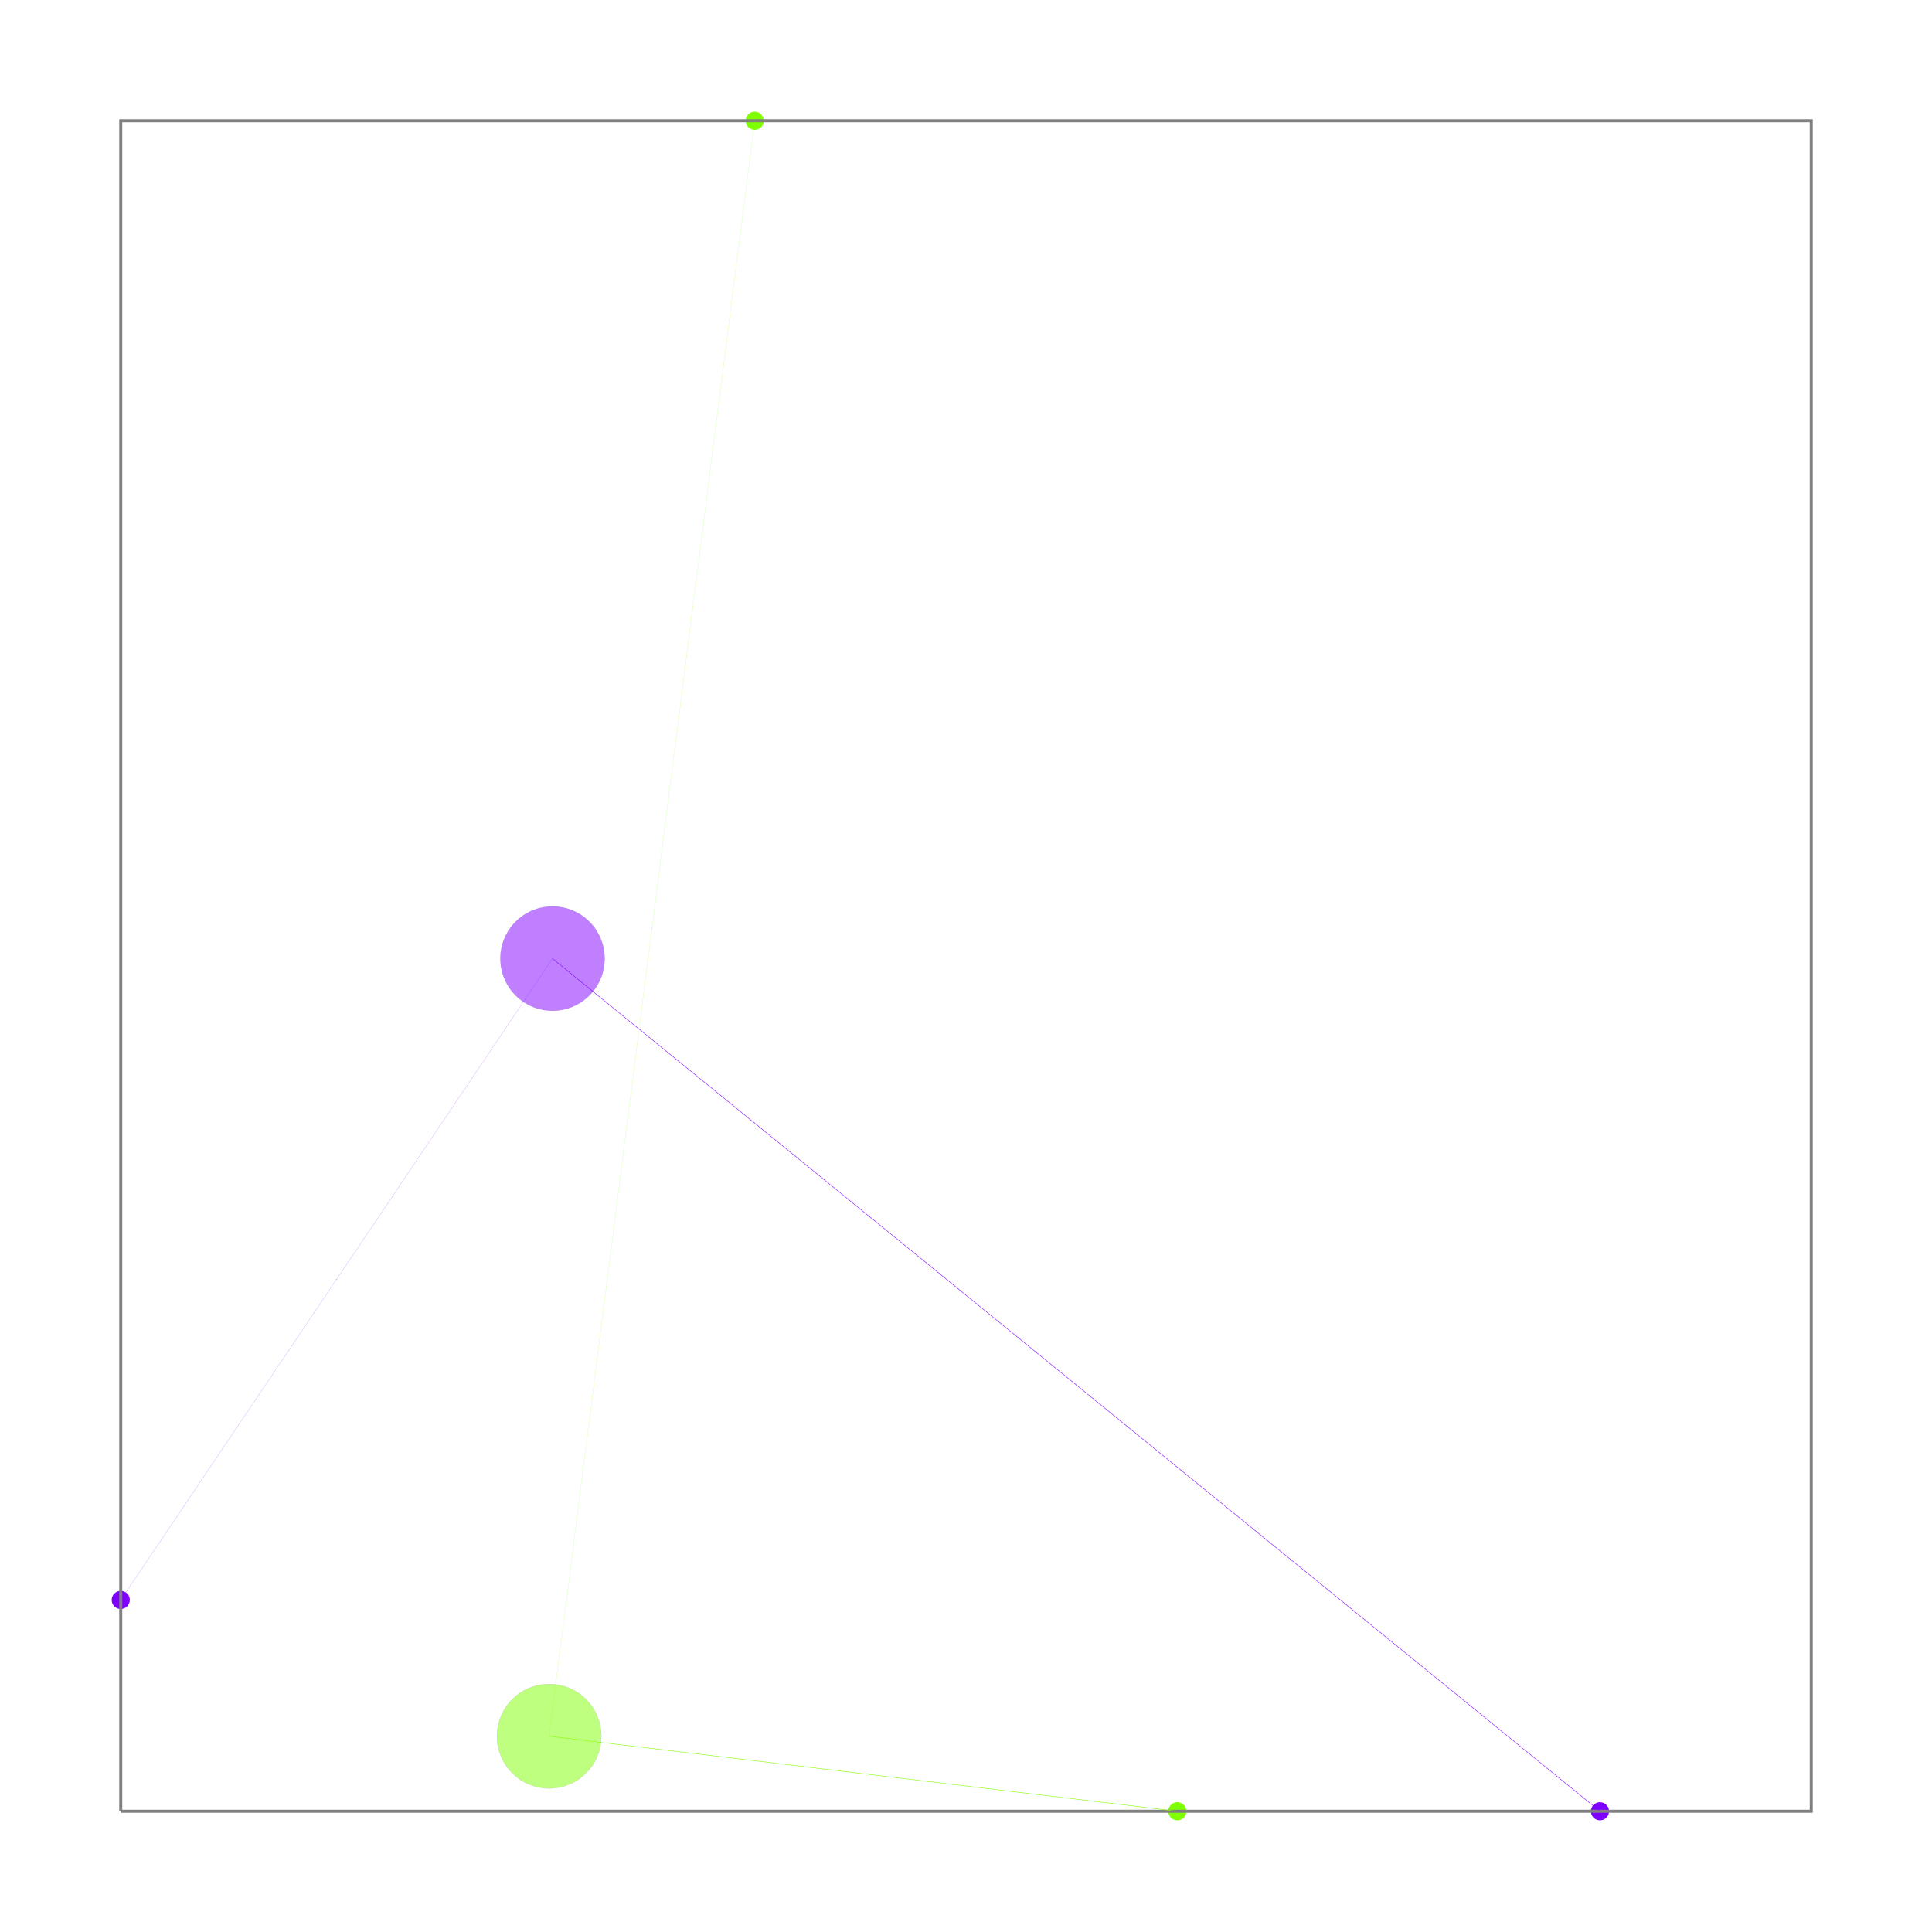
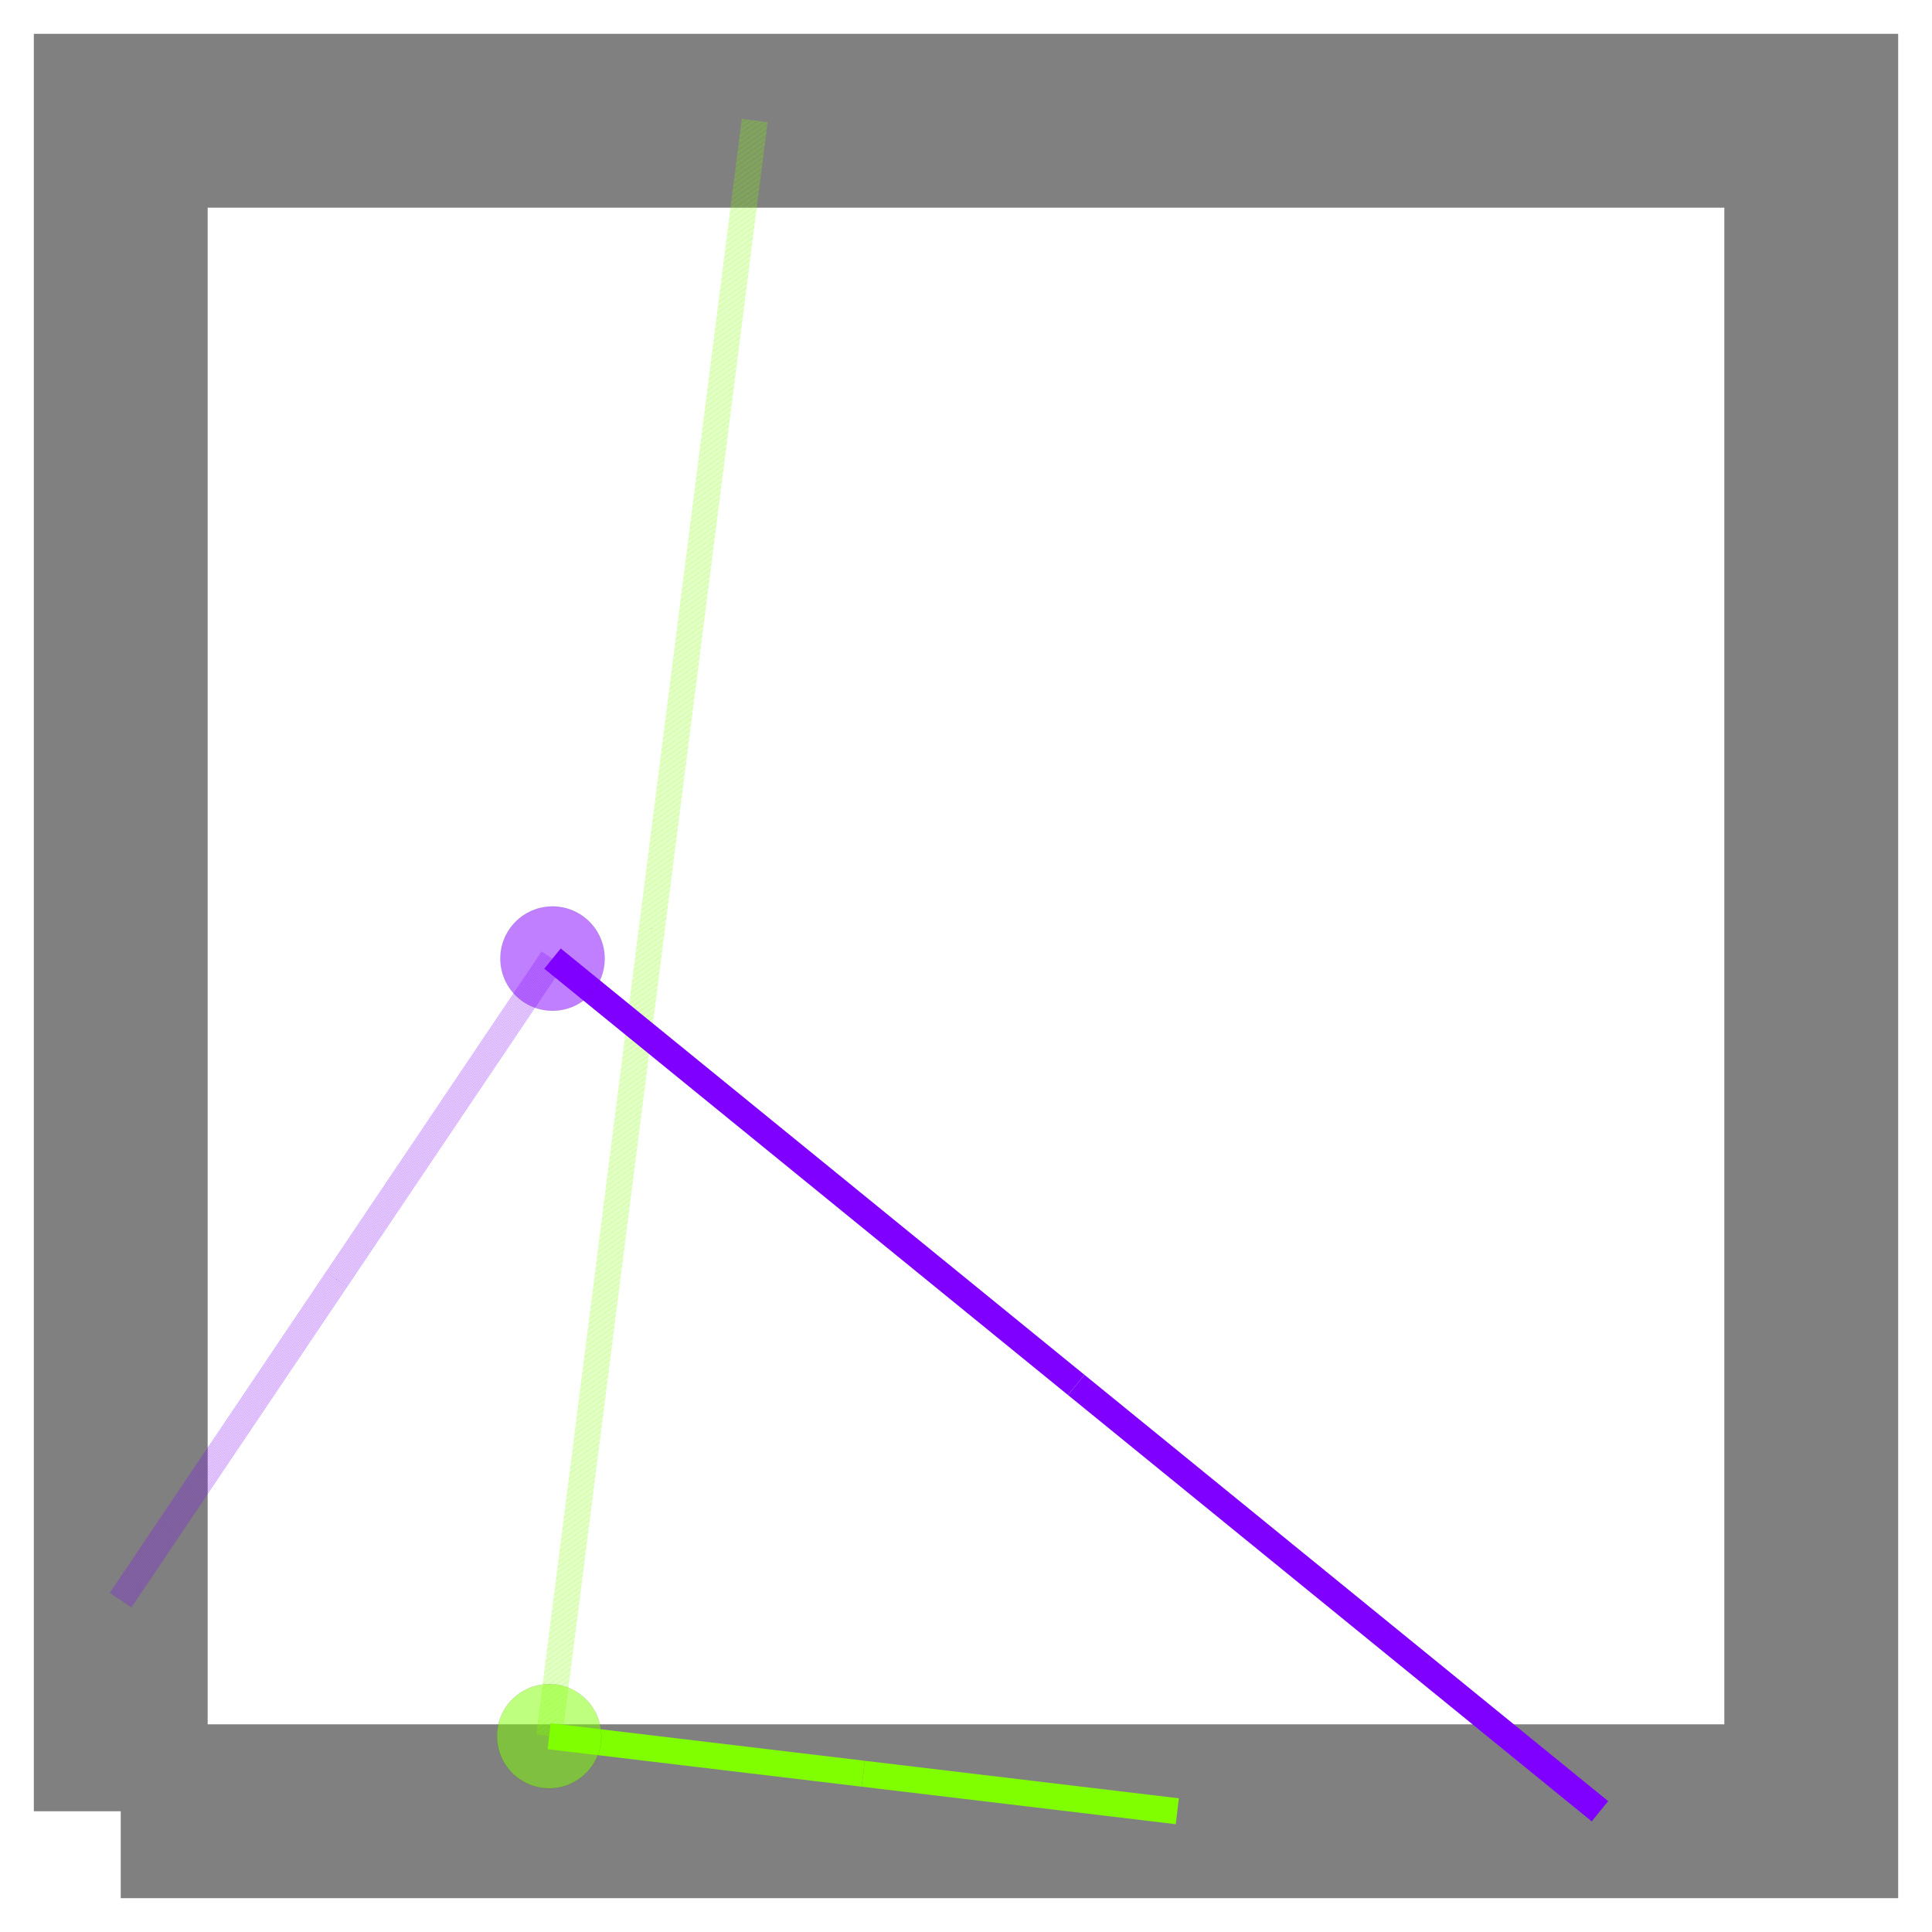
<svg xmlns="http://www.w3.org/2000/svg" width="640" height="640" viewBox="0 0 640 640">
  <g>
    <circle data-type="point" data-label="source_net_10_mst0 (Port z=1)" data-x="19.965570660546955" data-y="5.433284631249993" cx="250" cy="40" r="3" fill="hsl(90, 100%, 50%)" />
  </g>
  <g>
    <circle data-type="point" data-label="source_net_10_mst0 (Port z=0)" data-x="22.396599023828205" data-y="-4.290828821875004" cx="390" cy="600" r="3" fill="hsl(90, 100%, 50%)" />
  </g>
  <g>
    <circle data-type="point" data-label="source_net_15_mst1 (Port z=1)" data-x="16.31902811562508" data-y="-3.07531464023438" cx="40" cy="530" r="3" fill="hsl(270, 100%, 50%)" />
  </g>
  <g>
    <circle data-type="point" data-label="source_net_15_mst1 (Port z=0)" data-x="24.827627387109455" data-y="-4.290828821875004" cx="530" cy="600" r="3" fill="hsl(270, 100%, 50%)" />
  </g>
  <g>
-     <polyline data-points="16.31902811562508,-4.290828821875005 26.04314156875008,-4.290828821875005 26.04314156875008,5.433284631249993 16.31902811562508,5.433284631249993 16.31902811562508,-4.290828821875005" data-type="line" data-label="" points="40,600 600,600 600,40 40,40 40,600" fill="none" stroke="gray" stroke-width="1" />
+     <polyline data-points="16.31902811562508,-4.290828821875005 26.04314156875008,-4.290828821875005 26.04314156875008,5.433284631249993 16.31902811562508,5.433284631249993 16.31902811562508,-4.290828821875005" data-type="line" data-label="" points="40,600 600,600 600,40 40,40 40,600" fill="none" stroke="gray" stroke-width="57.589" />
  </g>
  <g>
-     <polyline data-points="19.965570660546955,5.433284631249993 19.374424642714892,0.7869983697435865" data-type="line" data-label="source_net_10_mst0 segment (z=1)" points="250,40 215.957,307.574" fill="none" stroke="rgba(128,255,0,0.5)" stroke-width="0.15" stroke-dasharray="0.15 0.15" />
+     <polyline data-points="19.965570660546955,5.433284631249993 19.374424642714892,0.7869983697435865" data-type="line" data-label="source_net_10_mst0 segment (z=1)" points="250,40 215.957,307.574" fill="none" stroke="rgba(128,255,0,0.5)" stroke-width="8.638" stroke-dasharray="0.15 0.15" />
  </g>
  <g>
-     <polyline data-points="19.374424642714892,0.7869983697435865 18.783278624882826,-3.8592878917628197" data-type="line" data-label="source_net_10_mst0 segment (z=1)" points="215.957,307.574 181.913,575.148" fill="none" stroke="rgba(128,255,0,0.5)" stroke-width="0.15" stroke-dasharray="0.15 0.15" />
+     <polyline data-points="19.374424642714892,0.7869983697435865 18.783278624882826,-3.8592878917628197" data-type="line" data-label="source_net_10_mst0 segment (z=1)" points="215.957,307.574 181.913,575.148" fill="none" stroke="rgba(128,255,0,0.5)" stroke-width="8.638" stroke-dasharray="0.15 0.15" />
  </g>
  <g>
-     <polyline data-points="18.783278624882826,-3.8592878917628197 20.589938824355514,-4.075058356818912" data-type="line" data-label="source_net_10_mst0 segment (z=0)" points="181.913,575.148 285.957,587.574" fill="none" stroke="hsl(90, 100%, 50%)" stroke-width="0.15" />
+     <polyline data-points="18.783278624882826,-3.8592878917628197 20.589938824355514,-4.075058356818912" data-type="line" data-label="source_net_10_mst0 segment (z=0)" points="181.913,575.148 285.957,587.574" fill="none" stroke="hsl(90, 100%, 50%)" stroke-width="8.638" />
  </g>
  <g>
-     <polyline data-points="20.589938824355514,-4.075058356818912 22.396599023828205,-4.290828821875004" data-type="line" data-label="source_net_10_mst0 segment (z=0)" points="285.957,587.574 390,600" fill="none" stroke="hsl(90, 100%, 50%)" stroke-width="0.15" />
+     <polyline data-points="20.589938824355514,-4.075058356818912 22.396599023828205,-4.290828821875004" data-type="line" data-label="source_net_10_mst0 segment (z=0)" points="285.957,587.574 390,600" fill="none" stroke="hsl(90, 100%, 50%)" stroke-width="8.638" />
  </g>
  <g>
-     <polyline data-points="16.31902811562508,-3.07531464023438 17.560834769877985,-1.2307111928020913" data-type="line" data-label="source_net_15_mst1 segment (z=1)" points="40,530 111.514,423.772" fill="none" stroke="rgba(128,0,255,0.5)" stroke-width="0.15" stroke-dasharray="0.15 0.15" />
+     <polyline data-points="16.31902811562508,-3.07531464023438 17.560834769877985,-1.2307111928020913" data-type="line" data-label="source_net_15_mst1 segment (z=1)" points="40,530 111.514,423.772" fill="none" stroke="rgba(128,0,255,0.5)" stroke-width="8.638" stroke-dasharray="0.15 0.15" />
  </g>
  <g>
-     <polyline data-points="17.560834769877985,-1.2307111928020913 18.802641424130893,0.6138922546301971" data-type="line" data-label="source_net_15_mst1 segment (z=1)" points="111.514,423.772 183.028,317.543" fill="none" stroke="rgba(128,0,255,0.5)" stroke-width="0.15" stroke-dasharray="0.15 0.15" />
+     <polyline data-points="17.560834769877985,-1.2307111928020913 18.802641424130893,0.6138922546301971" data-type="line" data-label="source_net_15_mst1 segment (z=1)" points="111.514,423.772 183.028,317.543" fill="none" stroke="rgba(128,0,255,0.5)" stroke-width="8.638" stroke-dasharray="0.15 0.15" />
  </g>
  <g>
-     <polyline data-points="18.802641424130893,0.6138922546301971 21.815134405620174,-1.838468283622403" data-type="line" data-label="source_net_15_mst1 segment (z=0)" points="183.028,317.543 356.514,458.772" fill="none" stroke="hsl(270, 100%, 50%)" stroke-width="0.15" />
+     <polyline data-points="18.802641424130893,0.6138922546301971 21.815134405620174,-1.838468283622403" data-type="line" data-label="source_net_15_mst1 segment (z=0)" points="183.028,317.543 356.514,458.772" fill="none" stroke="hsl(270, 100%, 50%)" stroke-width="8.638" />
  </g>
  <g>
-     <polyline data-points="21.815134405620174,-1.838468283622403 24.827627387109455,-4.290828821875004" data-type="line" data-label="source_net_15_mst1 segment (z=0)" points="356.514,458.772 530,600" fill="none" stroke="hsl(270, 100%, 50%)" stroke-width="0.15" />
+     <polyline data-points="21.815134405620174,-1.838468283622403 24.827627387109455,-4.290828821875004" data-type="line" data-label="source_net_15_mst1 segment (z=0)" points="356.514,458.772 530,600" fill="none" stroke="hsl(270, 100%, 50%)" stroke-width="8.638" />
  </g>
  <circle data-type="circle" data-label="" data-x="19.374424642714892" data-y="0.7869983697435865" cx="215.957" cy="307.574" r="0.068" fill="rgba(128,255,0,0.5)" stroke="black" stroke-width="0.017" />
  <circle data-type="circle" data-label="" data-x="18.783278624882826" data-y="-3.8592878917628197" cx="181.913" cy="575.148" r="17.277" fill="rgba(128,255,0,0.5)" stroke="black" stroke-width="0.017" />
  <circle data-type="circle" data-label="" data-x="20.589938824355514" data-y="-4.075058356818912" cx="285.957" cy="587.574" r="0.068" fill="hsl(90, 100%, 50%)" stroke="black" stroke-width="0.017" />
  <circle data-type="circle" data-label="" data-x="17.560834769877985" data-y="-1.2307111928020913" cx="111.514" cy="423.772" r="0.068" fill="rgba(128,0,255,0.5)" stroke="black" stroke-width="0.017" />
  <circle data-type="circle" data-label="" data-x="18.802641424130893" data-y="0.6138922546301971" cx="183.028" cy="317.543" r="17.277" fill="rgba(128,0,255,0.5)" stroke="black" stroke-width="0.017" />
  <circle data-type="circle" data-label="" data-x="21.815134405620174" data-y="-1.838468283622403" cx="356.514" cy="458.772" r="0.068" fill="hsl(270, 100%, 50%)" stroke="black" stroke-width="0.017" />
  <g id="crosshair" style="display: none">
    <line id="crosshair-h" y1="0" y2="640" stroke="#666" stroke-width="0.5" />
    <line id="crosshair-v" x1="0" x2="640" stroke="#666" stroke-width="0.5" />
    <text id="coordinates" font-family="monospace" font-size="12" fill="#666" />
  </g>
</svg>
